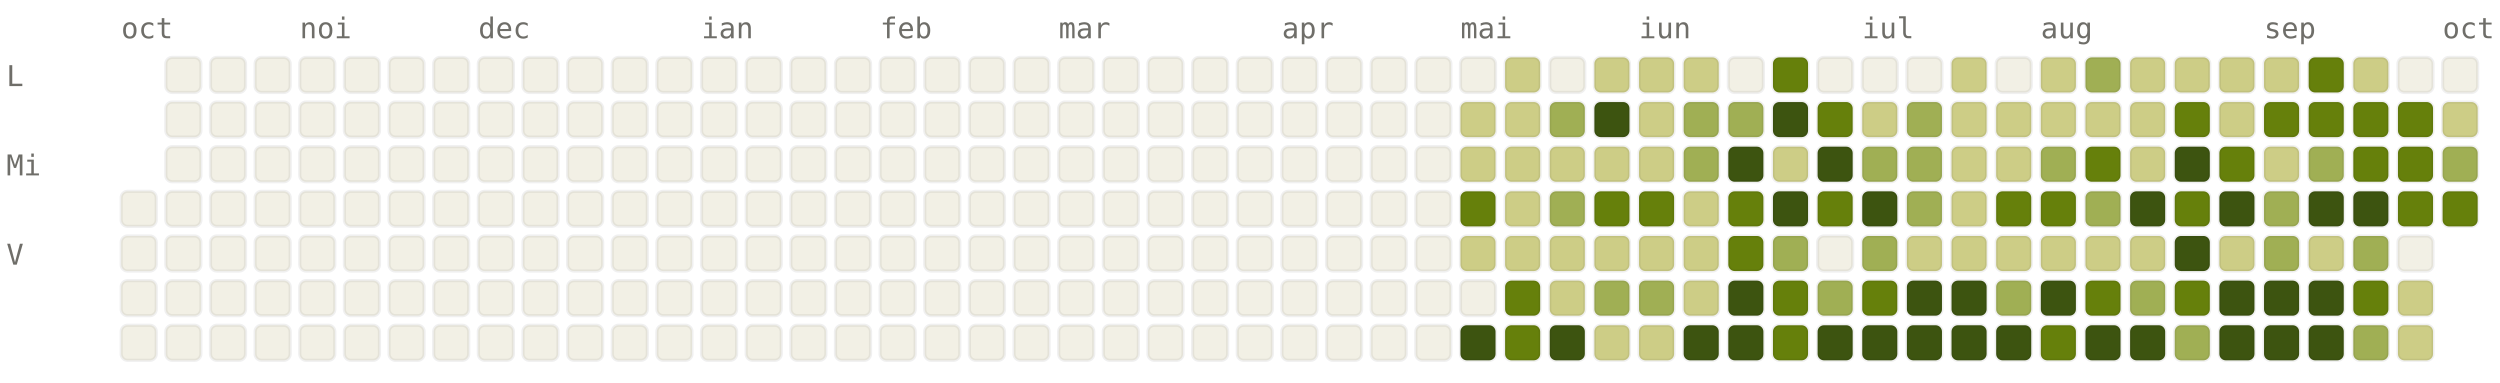
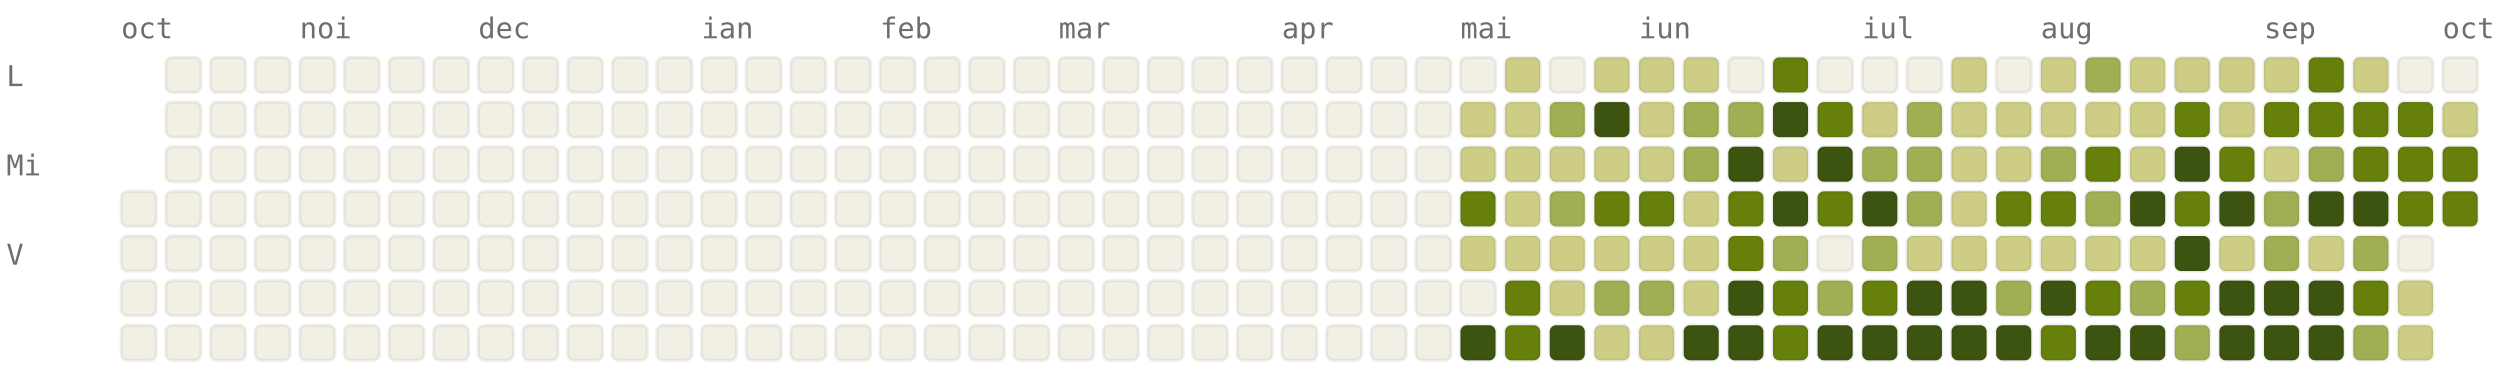
<svg xmlns="http://www.w3.org/2000/svg" viewBox="0 0 784 120" width="784" height="120" font-family="ui-monospace, SFMono-Regular, Menlo, monospace" font-size="9">
  <style>.l0{fill:#F2F0E5;stroke:rgba(0,0,0,0.06)}.l1{fill:#CDCD86;stroke:rgba(0,0,0,0.06)}.l2{fill:#A0AF54;stroke:rgba(0,0,0,0.06)}.l3{fill:#66800B;stroke:rgba(0,0,0,0.06)}.l4{fill:#3D5410;stroke:rgba(0,0,0,0.06)}.lbl{fill:#6F6E69}@media (prefers-color-scheme: dark){.l0{fill:#1C1B1A;stroke:rgba(255,255,255,0.04)}.l1{fill:#2A3D11;stroke:rgba(255,255,255,0.04)}.l2{fill:#4D6B0E;stroke:rgba(255,255,255,0.04)}.l3{fill:#879A39;stroke:rgba(255,255,255,0.04)}.l4{fill:#CDCD86;stroke:rgba(255,255,255,0.04)}.lbl{fill:#878580}}</style>
  <text x="38" y="12" class="lbl">oct</text>
  <text x="94" y="12" class="lbl">noi</text>
  <text x="150" y="12" class="lbl">dec</text>
  <text x="220" y="12" class="lbl">ian</text>
  <text x="276" y="12" class="lbl">feb</text>
  <text x="332" y="12" class="lbl">mar</text>
  <text x="402" y="12" class="lbl">apr</text>
  <text x="458" y="12" class="lbl">mai</text>
  <text x="514" y="12" class="lbl">iun</text>
  <text x="584" y="12" class="lbl">iul</text>
  <text x="640" y="12" class="lbl">aug</text>
  <text x="710" y="12" class="lbl">sep</text>
  <text x="766" y="12" class="lbl">oct</text>
  <text x="2" y="27" class="lbl">L</text>
  <text x="2" y="55" class="lbl">Mi</text>
  <text x="2" y="83" class="lbl">V</text>
  <rect x="38" y="60" width="11" height="11" rx="2" ry="2" class="l0" />
  <rect x="38" y="74" width="11" height="11" rx="2" ry="2" class="l0" />
  <rect x="38" y="88" width="11" height="11" rx="2" ry="2" class="l0" />
  <rect x="38" y="102" width="11" height="11" rx="2" ry="2" class="l0" />
  <rect x="52" y="18" width="11" height="11" rx="2" ry="2" class="l0" />
  <rect x="52" y="32" width="11" height="11" rx="2" ry="2" class="l0" />
  <rect x="52" y="46" width="11" height="11" rx="2" ry="2" class="l0" />
  <rect x="52" y="60" width="11" height="11" rx="2" ry="2" class="l0" />
  <rect x="52" y="74" width="11" height="11" rx="2" ry="2" class="l0" />
  <rect x="52" y="88" width="11" height="11" rx="2" ry="2" class="l0" />
  <rect x="52" y="102" width="11" height="11" rx="2" ry="2" class="l0" />
  <rect x="66" y="18" width="11" height="11" rx="2" ry="2" class="l0" />
  <rect x="66" y="32" width="11" height="11" rx="2" ry="2" class="l0" />
  <rect x="66" y="46" width="11" height="11" rx="2" ry="2" class="l0" />
  <rect x="66" y="60" width="11" height="11" rx="2" ry="2" class="l0" />
  <rect x="66" y="74" width="11" height="11" rx="2" ry="2" class="l0" />
  <rect x="66" y="88" width="11" height="11" rx="2" ry="2" class="l0" />
  <rect x="66" y="102" width="11" height="11" rx="2" ry="2" class="l0" />
  <rect x="80" y="18" width="11" height="11" rx="2" ry="2" class="l0" />
  <rect x="80" y="32" width="11" height="11" rx="2" ry="2" class="l0" />
  <rect x="80" y="46" width="11" height="11" rx="2" ry="2" class="l0" />
  <rect x="80" y="60" width="11" height="11" rx="2" ry="2" class="l0" />
  <rect x="80" y="74" width="11" height="11" rx="2" ry="2" class="l0" />
  <rect x="80" y="88" width="11" height="11" rx="2" ry="2" class="l0" />
  <rect x="80" y="102" width="11" height="11" rx="2" ry="2" class="l0" />
  <rect x="94" y="18" width="11" height="11" rx="2" ry="2" class="l0" />
  <rect x="94" y="32" width="11" height="11" rx="2" ry="2" class="l0" />
  <rect x="94" y="46" width="11" height="11" rx="2" ry="2" class="l0" />
  <rect x="94" y="60" width="11" height="11" rx="2" ry="2" class="l0" />
  <rect x="94" y="74" width="11" height="11" rx="2" ry="2" class="l0" />
  <rect x="94" y="88" width="11" height="11" rx="2" ry="2" class="l0" />
  <rect x="94" y="102" width="11" height="11" rx="2" ry="2" class="l0" />
  <rect x="108" y="18" width="11" height="11" rx="2" ry="2" class="l0" />
  <rect x="108" y="32" width="11" height="11" rx="2" ry="2" class="l0" />
  <rect x="108" y="46" width="11" height="11" rx="2" ry="2" class="l0" />
  <rect x="108" y="60" width="11" height="11" rx="2" ry="2" class="l0" />
  <rect x="108" y="74" width="11" height="11" rx="2" ry="2" class="l0" />
  <rect x="108" y="88" width="11" height="11" rx="2" ry="2" class="l0" />
  <rect x="108" y="102" width="11" height="11" rx="2" ry="2" class="l0" />
  <rect x="122" y="18" width="11" height="11" rx="2" ry="2" class="l0" />
  <rect x="122" y="32" width="11" height="11" rx="2" ry="2" class="l0" />
  <rect x="122" y="46" width="11" height="11" rx="2" ry="2" class="l0" />
  <rect x="122" y="60" width="11" height="11" rx="2" ry="2" class="l0" />
  <rect x="122" y="74" width="11" height="11" rx="2" ry="2" class="l0" />
  <rect x="122" y="88" width="11" height="11" rx="2" ry="2" class="l0" />
  <rect x="122" y="102" width="11" height="11" rx="2" ry="2" class="l0" />
  <rect x="136" y="18" width="11" height="11" rx="2" ry="2" class="l0" />
  <rect x="136" y="32" width="11" height="11" rx="2" ry="2" class="l0" />
  <rect x="136" y="46" width="11" height="11" rx="2" ry="2" class="l0" />
  <rect x="136" y="60" width="11" height="11" rx="2" ry="2" class="l0" />
  <rect x="136" y="74" width="11" height="11" rx="2" ry="2" class="l0" />
  <rect x="136" y="88" width="11" height="11" rx="2" ry="2" class="l0" />
  <rect x="136" y="102" width="11" height="11" rx="2" ry="2" class="l0" />
  <rect x="150" y="18" width="11" height="11" rx="2" ry="2" class="l0" />
  <rect x="150" y="32" width="11" height="11" rx="2" ry="2" class="l0" />
  <rect x="150" y="46" width="11" height="11" rx="2" ry="2" class="l0" />
  <rect x="150" y="60" width="11" height="11" rx="2" ry="2" class="l0" />
  <rect x="150" y="74" width="11" height="11" rx="2" ry="2" class="l0" />
  <rect x="150" y="88" width="11" height="11" rx="2" ry="2" class="l0" />
  <rect x="150" y="102" width="11" height="11" rx="2" ry="2" class="l0" />
  <rect x="164" y="18" width="11" height="11" rx="2" ry="2" class="l0" />
  <rect x="164" y="32" width="11" height="11" rx="2" ry="2" class="l0" />
  <rect x="164" y="46" width="11" height="11" rx="2" ry="2" class="l0" />
  <rect x="164" y="60" width="11" height="11" rx="2" ry="2" class="l0" />
  <rect x="164" y="74" width="11" height="11" rx="2" ry="2" class="l0" />
  <rect x="164" y="88" width="11" height="11" rx="2" ry="2" class="l0" />
  <rect x="164" y="102" width="11" height="11" rx="2" ry="2" class="l0" />
  <rect x="178" y="18" width="11" height="11" rx="2" ry="2" class="l0" />
  <rect x="178" y="32" width="11" height="11" rx="2" ry="2" class="l0" />
  <rect x="178" y="46" width="11" height="11" rx="2" ry="2" class="l0" />
  <rect x="178" y="60" width="11" height="11" rx="2" ry="2" class="l0" />
  <rect x="178" y="74" width="11" height="11" rx="2" ry="2" class="l0" />
  <rect x="178" y="88" width="11" height="11" rx="2" ry="2" class="l0" />
  <rect x="178" y="102" width="11" height="11" rx="2" ry="2" class="l0" />
  <rect x="192" y="18" width="11" height="11" rx="2" ry="2" class="l0" />
  <rect x="192" y="32" width="11" height="11" rx="2" ry="2" class="l0" />
  <rect x="192" y="46" width="11" height="11" rx="2" ry="2" class="l0" />
  <rect x="192" y="60" width="11" height="11" rx="2" ry="2" class="l0" />
  <rect x="192" y="74" width="11" height="11" rx="2" ry="2" class="l0" />
  <rect x="192" y="88" width="11" height="11" rx="2" ry="2" class="l0" />
  <rect x="192" y="102" width="11" height="11" rx="2" ry="2" class="l0" />
  <rect x="206" y="18" width="11" height="11" rx="2" ry="2" class="l0" />
  <rect x="206" y="32" width="11" height="11" rx="2" ry="2" class="l0" />
  <rect x="206" y="46" width="11" height="11" rx="2" ry="2" class="l0" />
  <rect x="206" y="60" width="11" height="11" rx="2" ry="2" class="l0" />
  <rect x="206" y="74" width="11" height="11" rx="2" ry="2" class="l0" />
  <rect x="206" y="88" width="11" height="11" rx="2" ry="2" class="l0" />
  <rect x="206" y="102" width="11" height="11" rx="2" ry="2" class="l0" />
  <rect x="220" y="18" width="11" height="11" rx="2" ry="2" class="l0" />
  <rect x="220" y="32" width="11" height="11" rx="2" ry="2" class="l0" />
  <rect x="220" y="46" width="11" height="11" rx="2" ry="2" class="l0" />
  <rect x="220" y="60" width="11" height="11" rx="2" ry="2" class="l0" />
  <rect x="220" y="74" width="11" height="11" rx="2" ry="2" class="l0" />
  <rect x="220" y="88" width="11" height="11" rx="2" ry="2" class="l0" />
  <rect x="220" y="102" width="11" height="11" rx="2" ry="2" class="l0" />
  <rect x="234" y="18" width="11" height="11" rx="2" ry="2" class="l0" />
  <rect x="234" y="32" width="11" height="11" rx="2" ry="2" class="l0" />
  <rect x="234" y="46" width="11" height="11" rx="2" ry="2" class="l0" />
  <rect x="234" y="60" width="11" height="11" rx="2" ry="2" class="l0" />
  <rect x="234" y="74" width="11" height="11" rx="2" ry="2" class="l0" />
  <rect x="234" y="88" width="11" height="11" rx="2" ry="2" class="l0" />
  <rect x="234" y="102" width="11" height="11" rx="2" ry="2" class="l0" />
  <rect x="248" y="18" width="11" height="11" rx="2" ry="2" class="l0" />
  <rect x="248" y="32" width="11" height="11" rx="2" ry="2" class="l0" />
  <rect x="248" y="46" width="11" height="11" rx="2" ry="2" class="l0" />
  <rect x="248" y="60" width="11" height="11" rx="2" ry="2" class="l0" />
  <rect x="248" y="74" width="11" height="11" rx="2" ry="2" class="l0" />
  <rect x="248" y="88" width="11" height="11" rx="2" ry="2" class="l0" />
  <rect x="248" y="102" width="11" height="11" rx="2" ry="2" class="l0" />
  <rect x="262" y="18" width="11" height="11" rx="2" ry="2" class="l0" />
  <rect x="262" y="32" width="11" height="11" rx="2" ry="2" class="l0" />
  <rect x="262" y="46" width="11" height="11" rx="2" ry="2" class="l0" />
  <rect x="262" y="60" width="11" height="11" rx="2" ry="2" class="l0" />
  <rect x="262" y="74" width="11" height="11" rx="2" ry="2" class="l0" />
  <rect x="262" y="88" width="11" height="11" rx="2" ry="2" class="l0" />
  <rect x="262" y="102" width="11" height="11" rx="2" ry="2" class="l0" />
  <rect x="276" y="18" width="11" height="11" rx="2" ry="2" class="l0" />
  <rect x="276" y="32" width="11" height="11" rx="2" ry="2" class="l0" />
  <rect x="276" y="46" width="11" height="11" rx="2" ry="2" class="l0" />
  <rect x="276" y="60" width="11" height="11" rx="2" ry="2" class="l0" />
  <rect x="276" y="74" width="11" height="11" rx="2" ry="2" class="l0" />
  <rect x="276" y="88" width="11" height="11" rx="2" ry="2" class="l0" />
  <rect x="276" y="102" width="11" height="11" rx="2" ry="2" class="l0" />
  <rect x="290" y="18" width="11" height="11" rx="2" ry="2" class="l0" />
  <rect x="290" y="32" width="11" height="11" rx="2" ry="2" class="l0" />
  <rect x="290" y="46" width="11" height="11" rx="2" ry="2" class="l0" />
  <rect x="290" y="60" width="11" height="11" rx="2" ry="2" class="l0" />
  <rect x="290" y="74" width="11" height="11" rx="2" ry="2" class="l0" />
  <rect x="290" y="88" width="11" height="11" rx="2" ry="2" class="l0" />
  <rect x="290" y="102" width="11" height="11" rx="2" ry="2" class="l0" />
  <rect x="304" y="18" width="11" height="11" rx="2" ry="2" class="l0" />
  <rect x="304" y="32" width="11" height="11" rx="2" ry="2" class="l0" />
  <rect x="304" y="46" width="11" height="11" rx="2" ry="2" class="l0" />
  <rect x="304" y="60" width="11" height="11" rx="2" ry="2" class="l0" />
  <rect x="304" y="74" width="11" height="11" rx="2" ry="2" class="l0" />
  <rect x="304" y="88" width="11" height="11" rx="2" ry="2" class="l0" />
  <rect x="304" y="102" width="11" height="11" rx="2" ry="2" class="l0" />
  <rect x="318" y="18" width="11" height="11" rx="2" ry="2" class="l0" />
  <rect x="318" y="32" width="11" height="11" rx="2" ry="2" class="l0" />
  <rect x="318" y="46" width="11" height="11" rx="2" ry="2" class="l0" />
  <rect x="318" y="60" width="11" height="11" rx="2" ry="2" class="l0" />
  <rect x="318" y="74" width="11" height="11" rx="2" ry="2" class="l0" />
  <rect x="318" y="88" width="11" height="11" rx="2" ry="2" class="l0" />
  <rect x="318" y="102" width="11" height="11" rx="2" ry="2" class="l0" />
  <rect x="332" y="18" width="11" height="11" rx="2" ry="2" class="l0" />
  <rect x="332" y="32" width="11" height="11" rx="2" ry="2" class="l0" />
  <rect x="332" y="46" width="11" height="11" rx="2" ry="2" class="l0" />
  <rect x="332" y="60" width="11" height="11" rx="2" ry="2" class="l0" />
  <rect x="332" y="74" width="11" height="11" rx="2" ry="2" class="l0" />
  <rect x="332" y="88" width="11" height="11" rx="2" ry="2" class="l0" />
  <rect x="332" y="102" width="11" height="11" rx="2" ry="2" class="l0" />
  <rect x="346" y="18" width="11" height="11" rx="2" ry="2" class="l0" />
  <rect x="346" y="32" width="11" height="11" rx="2" ry="2" class="l0" />
  <rect x="346" y="46" width="11" height="11" rx="2" ry="2" class="l0" />
  <rect x="346" y="60" width="11" height="11" rx="2" ry="2" class="l0" />
  <rect x="346" y="74" width="11" height="11" rx="2" ry="2" class="l0" />
  <rect x="346" y="88" width="11" height="11" rx="2" ry="2" class="l0" />
  <rect x="346" y="102" width="11" height="11" rx="2" ry="2" class="l0" />
  <rect x="360" y="18" width="11" height="11" rx="2" ry="2" class="l0" />
  <rect x="360" y="32" width="11" height="11" rx="2" ry="2" class="l0" />
  <rect x="360" y="46" width="11" height="11" rx="2" ry="2" class="l0" />
  <rect x="360" y="60" width="11" height="11" rx="2" ry="2" class="l0" />
  <rect x="360" y="74" width="11" height="11" rx="2" ry="2" class="l0" />
  <rect x="360" y="88" width="11" height="11" rx="2" ry="2" class="l0" />
  <rect x="360" y="102" width="11" height="11" rx="2" ry="2" class="l0" />
  <rect x="374" y="18" width="11" height="11" rx="2" ry="2" class="l0" />
  <rect x="374" y="32" width="11" height="11" rx="2" ry="2" class="l0" />
  <rect x="374" y="46" width="11" height="11" rx="2" ry="2" class="l0" />
  <rect x="374" y="60" width="11" height="11" rx="2" ry="2" class="l0" />
  <rect x="374" y="74" width="11" height="11" rx="2" ry="2" class="l0" />
  <rect x="374" y="88" width="11" height="11" rx="2" ry="2" class="l0" />
  <rect x="374" y="102" width="11" height="11" rx="2" ry="2" class="l0" />
  <rect x="388" y="18" width="11" height="11" rx="2" ry="2" class="l0" />
  <rect x="388" y="32" width="11" height="11" rx="2" ry="2" class="l0" />
  <rect x="388" y="46" width="11" height="11" rx="2" ry="2" class="l0" />
  <rect x="388" y="60" width="11" height="11" rx="2" ry="2" class="l0" />
  <rect x="388" y="74" width="11" height="11" rx="2" ry="2" class="l0" />
  <rect x="388" y="88" width="11" height="11" rx="2" ry="2" class="l0" />
  <rect x="388" y="102" width="11" height="11" rx="2" ry="2" class="l0" />
  <rect x="402" y="18" width="11" height="11" rx="2" ry="2" class="l0" />
  <rect x="402" y="32" width="11" height="11" rx="2" ry="2" class="l0" />
  <rect x="402" y="46" width="11" height="11" rx="2" ry="2" class="l0" />
  <rect x="402" y="60" width="11" height="11" rx="2" ry="2" class="l0" />
  <rect x="402" y="74" width="11" height="11" rx="2" ry="2" class="l0" />
  <rect x="402" y="88" width="11" height="11" rx="2" ry="2" class="l0" />
  <rect x="402" y="102" width="11" height="11" rx="2" ry="2" class="l0" />
  <rect x="416" y="18" width="11" height="11" rx="2" ry="2" class="l0" />
  <rect x="416" y="32" width="11" height="11" rx="2" ry="2" class="l0" />
  <rect x="416" y="46" width="11" height="11" rx="2" ry="2" class="l0" />
  <rect x="416" y="60" width="11" height="11" rx="2" ry="2" class="l0" />
  <rect x="416" y="74" width="11" height="11" rx="2" ry="2" class="l0" />
  <rect x="416" y="88" width="11" height="11" rx="2" ry="2" class="l0" />
  <rect x="416" y="102" width="11" height="11" rx="2" ry="2" class="l0" />
  <rect x="430" y="18" width="11" height="11" rx="2" ry="2" class="l0" />
  <rect x="430" y="32" width="11" height="11" rx="2" ry="2" class="l0" />
  <rect x="430" y="46" width="11" height="11" rx="2" ry="2" class="l0" />
  <rect x="430" y="60" width="11" height="11" rx="2" ry="2" class="l0" />
  <rect x="430" y="74" width="11" height="11" rx="2" ry="2" class="l0" />
  <rect x="430" y="88" width="11" height="11" rx="2" ry="2" class="l0" />
  <rect x="430" y="102" width="11" height="11" rx="2" ry="2" class="l0" />
  <rect x="444" y="18" width="11" height="11" rx="2" ry="2" class="l0" />
  <rect x="444" y="32" width="11" height="11" rx="2" ry="2" class="l0" />
  <rect x="444" y="46" width="11" height="11" rx="2" ry="2" class="l0" />
  <rect x="444" y="60" width="11" height="11" rx="2" ry="2" class="l0" />
  <rect x="444" y="74" width="11" height="11" rx="2" ry="2" class="l0" />
  <rect x="444" y="88" width="11" height="11" rx="2" ry="2" class="l0" />
  <rect x="444" y="102" width="11" height="11" rx="2" ry="2" class="l0" />
  <rect x="458" y="18" width="11" height="11" rx="2" ry="2" class="l0" />
  <rect x="458" y="32" width="11" height="11" rx="2" ry="2" class="l1" />
  <rect x="458" y="46" width="11" height="11" rx="2" ry="2" class="l1" />
  <rect x="458" y="60" width="11" height="11" rx="2" ry="2" class="l3" />
  <rect x="458" y="74" width="11" height="11" rx="2" ry="2" class="l1" />
  <rect x="458" y="88" width="11" height="11" rx="2" ry="2" class="l0" />
  <rect x="458" y="102" width="11" height="11" rx="2" ry="2" class="l4" />
  <rect x="472" y="18" width="11" height="11" rx="2" ry="2" class="l1" />
  <rect x="472" y="32" width="11" height="11" rx="2" ry="2" class="l1" />
  <rect x="472" y="46" width="11" height="11" rx="2" ry="2" class="l1" />
  <rect x="472" y="60" width="11" height="11" rx="2" ry="2" class="l1" />
  <rect x="472" y="74" width="11" height="11" rx="2" ry="2" class="l1" />
  <rect x="472" y="88" width="11" height="11" rx="2" ry="2" class="l3" />
  <rect x="472" y="102" width="11" height="11" rx="2" ry="2" class="l3" />
  <rect x="486" y="18" width="11" height="11" rx="2" ry="2" class="l0" />
  <rect x="486" y="32" width="11" height="11" rx="2" ry="2" class="l2" />
  <rect x="486" y="46" width="11" height="11" rx="2" ry="2" class="l1" />
  <rect x="486" y="60" width="11" height="11" rx="2" ry="2" class="l2" />
  <rect x="486" y="74" width="11" height="11" rx="2" ry="2" class="l1" />
  <rect x="486" y="88" width="11" height="11" rx="2" ry="2" class="l1" />
  <rect x="486" y="102" width="11" height="11" rx="2" ry="2" class="l4" />
  <rect x="500" y="18" width="11" height="11" rx="2" ry="2" class="l1" />
  <rect x="500" y="32" width="11" height="11" rx="2" ry="2" class="l4" />
  <rect x="500" y="46" width="11" height="11" rx="2" ry="2" class="l1" />
  <rect x="500" y="60" width="11" height="11" rx="2" ry="2" class="l3" />
  <rect x="500" y="74" width="11" height="11" rx="2" ry="2" class="l1" />
  <rect x="500" y="88" width="11" height="11" rx="2" ry="2" class="l2" />
  <rect x="500" y="102" width="11" height="11" rx="2" ry="2" class="l1" />
  <rect x="514" y="18" width="11" height="11" rx="2" ry="2" class="l1" />
  <rect x="514" y="32" width="11" height="11" rx="2" ry="2" class="l1" />
  <rect x="514" y="46" width="11" height="11" rx="2" ry="2" class="l1" />
  <rect x="514" y="60" width="11" height="11" rx="2" ry="2" class="l3" />
  <rect x="514" y="74" width="11" height="11" rx="2" ry="2" class="l1" />
  <rect x="514" y="88" width="11" height="11" rx="2" ry="2" class="l2" />
  <rect x="514" y="102" width="11" height="11" rx="2" ry="2" class="l1" />
  <rect x="528" y="18" width="11" height="11" rx="2" ry="2" class="l1" />
  <rect x="528" y="32" width="11" height="11" rx="2" ry="2" class="l2" />
  <rect x="528" y="46" width="11" height="11" rx="2" ry="2" class="l2" />
  <rect x="528" y="60" width="11" height="11" rx="2" ry="2" class="l1" />
  <rect x="528" y="74" width="11" height="11" rx="2" ry="2" class="l1" />
  <rect x="528" y="88" width="11" height="11" rx="2" ry="2" class="l1" />
  <rect x="528" y="102" width="11" height="11" rx="2" ry="2" class="l4" />
  <rect x="542" y="18" width="11" height="11" rx="2" ry="2" class="l0" />
  <rect x="542" y="32" width="11" height="11" rx="2" ry="2" class="l2" />
  <rect x="542" y="46" width="11" height="11" rx="2" ry="2" class="l4" />
  <rect x="542" y="60" width="11" height="11" rx="2" ry="2" class="l3" />
  <rect x="542" y="74" width="11" height="11" rx="2" ry="2" class="l3" />
  <rect x="542" y="88" width="11" height="11" rx="2" ry="2" class="l4" />
  <rect x="542" y="102" width="11" height="11" rx="2" ry="2" class="l4" />
  <rect x="556" y="18" width="11" height="11" rx="2" ry="2" class="l3" />
  <rect x="556" y="32" width="11" height="11" rx="2" ry="2" class="l4" />
  <rect x="556" y="46" width="11" height="11" rx="2" ry="2" class="l1" />
  <rect x="556" y="60" width="11" height="11" rx="2" ry="2" class="l4" />
  <rect x="556" y="74" width="11" height="11" rx="2" ry="2" class="l2" />
  <rect x="556" y="88" width="11" height="11" rx="2" ry="2" class="l3" />
  <rect x="556" y="102" width="11" height="11" rx="2" ry="2" class="l3" />
  <rect x="570" y="18" width="11" height="11" rx="2" ry="2" class="l0" />
  <rect x="570" y="32" width="11" height="11" rx="2" ry="2" class="l3" />
  <rect x="570" y="46" width="11" height="11" rx="2" ry="2" class="l4" />
  <rect x="570" y="60" width="11" height="11" rx="2" ry="2" class="l3" />
  <rect x="570" y="74" width="11" height="11" rx="2" ry="2" class="l0" />
  <rect x="570" y="88" width="11" height="11" rx="2" ry="2" class="l2" />
  <rect x="570" y="102" width="11" height="11" rx="2" ry="2" class="l4" />
  <rect x="584" y="18" width="11" height="11" rx="2" ry="2" class="l0" />
  <rect x="584" y="32" width="11" height="11" rx="2" ry="2" class="l1" />
  <rect x="584" y="46" width="11" height="11" rx="2" ry="2" class="l2" />
  <rect x="584" y="60" width="11" height="11" rx="2" ry="2" class="l4" />
  <rect x="584" y="74" width="11" height="11" rx="2" ry="2" class="l2" />
  <rect x="584" y="88" width="11" height="11" rx="2" ry="2" class="l3" />
  <rect x="584" y="102" width="11" height="11" rx="2" ry="2" class="l4" />
  <rect x="598" y="18" width="11" height="11" rx="2" ry="2" class="l0" />
  <rect x="598" y="32" width="11" height="11" rx="2" ry="2" class="l2" />
  <rect x="598" y="46" width="11" height="11" rx="2" ry="2" class="l2" />
  <rect x="598" y="60" width="11" height="11" rx="2" ry="2" class="l2" />
  <rect x="598" y="74" width="11" height="11" rx="2" ry="2" class="l1" />
  <rect x="598" y="88" width="11" height="11" rx="2" ry="2" class="l4" />
  <rect x="598" y="102" width="11" height="11" rx="2" ry="2" class="l4" />
  <rect x="612" y="18" width="11" height="11" rx="2" ry="2" class="l1" />
  <rect x="612" y="32" width="11" height="11" rx="2" ry="2" class="l1" />
  <rect x="612" y="46" width="11" height="11" rx="2" ry="2" class="l1" />
  <rect x="612" y="60" width="11" height="11" rx="2" ry="2" class="l1" />
  <rect x="612" y="74" width="11" height="11" rx="2" ry="2" class="l1" />
  <rect x="612" y="88" width="11" height="11" rx="2" ry="2" class="l4" />
  <rect x="612" y="102" width="11" height="11" rx="2" ry="2" class="l4" />
  <rect x="626" y="18" width="11" height="11" rx="2" ry="2" class="l0" />
  <rect x="626" y="32" width="11" height="11" rx="2" ry="2" class="l1" />
  <rect x="626" y="46" width="11" height="11" rx="2" ry="2" class="l1" />
  <rect x="626" y="60" width="11" height="11" rx="2" ry="2" class="l3" />
  <rect x="626" y="74" width="11" height="11" rx="2" ry="2" class="l1" />
  <rect x="626" y="88" width="11" height="11" rx="2" ry="2" class="l2" />
  <rect x="626" y="102" width="11" height="11" rx="2" ry="2" class="l4" />
  <rect x="640" y="18" width="11" height="11" rx="2" ry="2" class="l1" />
  <rect x="640" y="32" width="11" height="11" rx="2" ry="2" class="l1" />
  <rect x="640" y="46" width="11" height="11" rx="2" ry="2" class="l2" />
  <rect x="640" y="60" width="11" height="11" rx="2" ry="2" class="l3" />
  <rect x="640" y="74" width="11" height="11" rx="2" ry="2" class="l1" />
  <rect x="640" y="88" width="11" height="11" rx="2" ry="2" class="l4" />
  <rect x="640" y="102" width="11" height="11" rx="2" ry="2" class="l3" />
  <rect x="654" y="18" width="11" height="11" rx="2" ry="2" class="l2" />
  <rect x="654" y="32" width="11" height="11" rx="2" ry="2" class="l1" />
  <rect x="654" y="46" width="11" height="11" rx="2" ry="2" class="l3" />
  <rect x="654" y="60" width="11" height="11" rx="2" ry="2" class="l2" />
  <rect x="654" y="74" width="11" height="11" rx="2" ry="2" class="l1" />
  <rect x="654" y="88" width="11" height="11" rx="2" ry="2" class="l3" />
  <rect x="654" y="102" width="11" height="11" rx="2" ry="2" class="l4" />
  <rect x="668" y="18" width="11" height="11" rx="2" ry="2" class="l1" />
  <rect x="668" y="32" width="11" height="11" rx="2" ry="2" class="l1" />
  <rect x="668" y="46" width="11" height="11" rx="2" ry="2" class="l1" />
  <rect x="668" y="60" width="11" height="11" rx="2" ry="2" class="l4" />
  <rect x="668" y="74" width="11" height="11" rx="2" ry="2" class="l1" />
  <rect x="668" y="88" width="11" height="11" rx="2" ry="2" class="l2" />
  <rect x="668" y="102" width="11" height="11" rx="2" ry="2" class="l4" />
  <rect x="682" y="18" width="11" height="11" rx="2" ry="2" class="l1" />
  <rect x="682" y="32" width="11" height="11" rx="2" ry="2" class="l3" />
  <rect x="682" y="46" width="11" height="11" rx="2" ry="2" class="l4" />
  <rect x="682" y="60" width="11" height="11" rx="2" ry="2" class="l3" />
  <rect x="682" y="74" width="11" height="11" rx="2" ry="2" class="l4" />
  <rect x="682" y="88" width="11" height="11" rx="2" ry="2" class="l3" />
  <rect x="682" y="102" width="11" height="11" rx="2" ry="2" class="l2" />
  <rect x="696" y="18" width="11" height="11" rx="2" ry="2" class="l1" />
  <rect x="696" y="32" width="11" height="11" rx="2" ry="2" class="l1" />
  <rect x="696" y="46" width="11" height="11" rx="2" ry="2" class="l3" />
  <rect x="696" y="60" width="11" height="11" rx="2" ry="2" class="l4" />
  <rect x="696" y="74" width="11" height="11" rx="2" ry="2" class="l1" />
  <rect x="696" y="88" width="11" height="11" rx="2" ry="2" class="l4" />
  <rect x="696" y="102" width="11" height="11" rx="2" ry="2" class="l4" />
  <rect x="710" y="18" width="11" height="11" rx="2" ry="2" class="l1" />
  <rect x="710" y="32" width="11" height="11" rx="2" ry="2" class="l3" />
  <rect x="710" y="46" width="11" height="11" rx="2" ry="2" class="l1" />
  <rect x="710" y="60" width="11" height="11" rx="2" ry="2" class="l2" />
  <rect x="710" y="74" width="11" height="11" rx="2" ry="2" class="l2" />
  <rect x="710" y="88" width="11" height="11" rx="2" ry="2" class="l4" />
  <rect x="710" y="102" width="11" height="11" rx="2" ry="2" class="l4" />
  <rect x="724" y="18" width="11" height="11" rx="2" ry="2" class="l3" />
  <rect x="724" y="32" width="11" height="11" rx="2" ry="2" class="l3" />
  <rect x="724" y="46" width="11" height="11" rx="2" ry="2" class="l2" />
  <rect x="724" y="60" width="11" height="11" rx="2" ry="2" class="l4" />
  <rect x="724" y="74" width="11" height="11" rx="2" ry="2" class="l1" />
  <rect x="724" y="88" width="11" height="11" rx="2" ry="2" class="l4" />
  <rect x="724" y="102" width="11" height="11" rx="2" ry="2" class="l4" />
  <rect x="738" y="18" width="11" height="11" rx="2" ry="2" class="l1" />
  <rect x="738" y="32" width="11" height="11" rx="2" ry="2" class="l3" />
  <rect x="738" y="46" width="11" height="11" rx="2" ry="2" class="l3" />
  <rect x="738" y="60" width="11" height="11" rx="2" ry="2" class="l4" />
  <rect x="738" y="74" width="11" height="11" rx="2" ry="2" class="l2" />
  <rect x="738" y="88" width="11" height="11" rx="2" ry="2" class="l3" />
  <rect x="738" y="102" width="11" height="11" rx="2" ry="2" class="l2" />
  <rect x="752" y="18" width="11" height="11" rx="2" ry="2" class="l0" />
  <rect x="752" y="32" width="11" height="11" rx="2" ry="2" class="l3" />
  <rect x="752" y="46" width="11" height="11" rx="2" ry="2" class="l3" />
  <rect x="752" y="60" width="11" height="11" rx="2" ry="2" class="l3" />
  <rect x="752" y="74" width="11" height="11" rx="2" ry="2" class="l0" />
  <rect x="752" y="88" width="11" height="11" rx="2" ry="2" class="l1" />
  <rect x="752" y="102" width="11" height="11" rx="2" ry="2" class="l1" />
  <rect x="766" y="18" width="11" height="11" rx="2" ry="2" class="l0" />
  <rect x="766" y="32" width="11" height="11" rx="2" ry="2" class="l1" />
-   <rect x="766" y="46" width="11" height="11" rx="2" ry="2" class="l2" />
+   <rect x="766" y="46" width="11" height="11" rx="2" ry="2" class="l3" />
  <rect x="766" y="60" width="11" height="11" rx="2" ry="2" class="l3" />
</svg>
